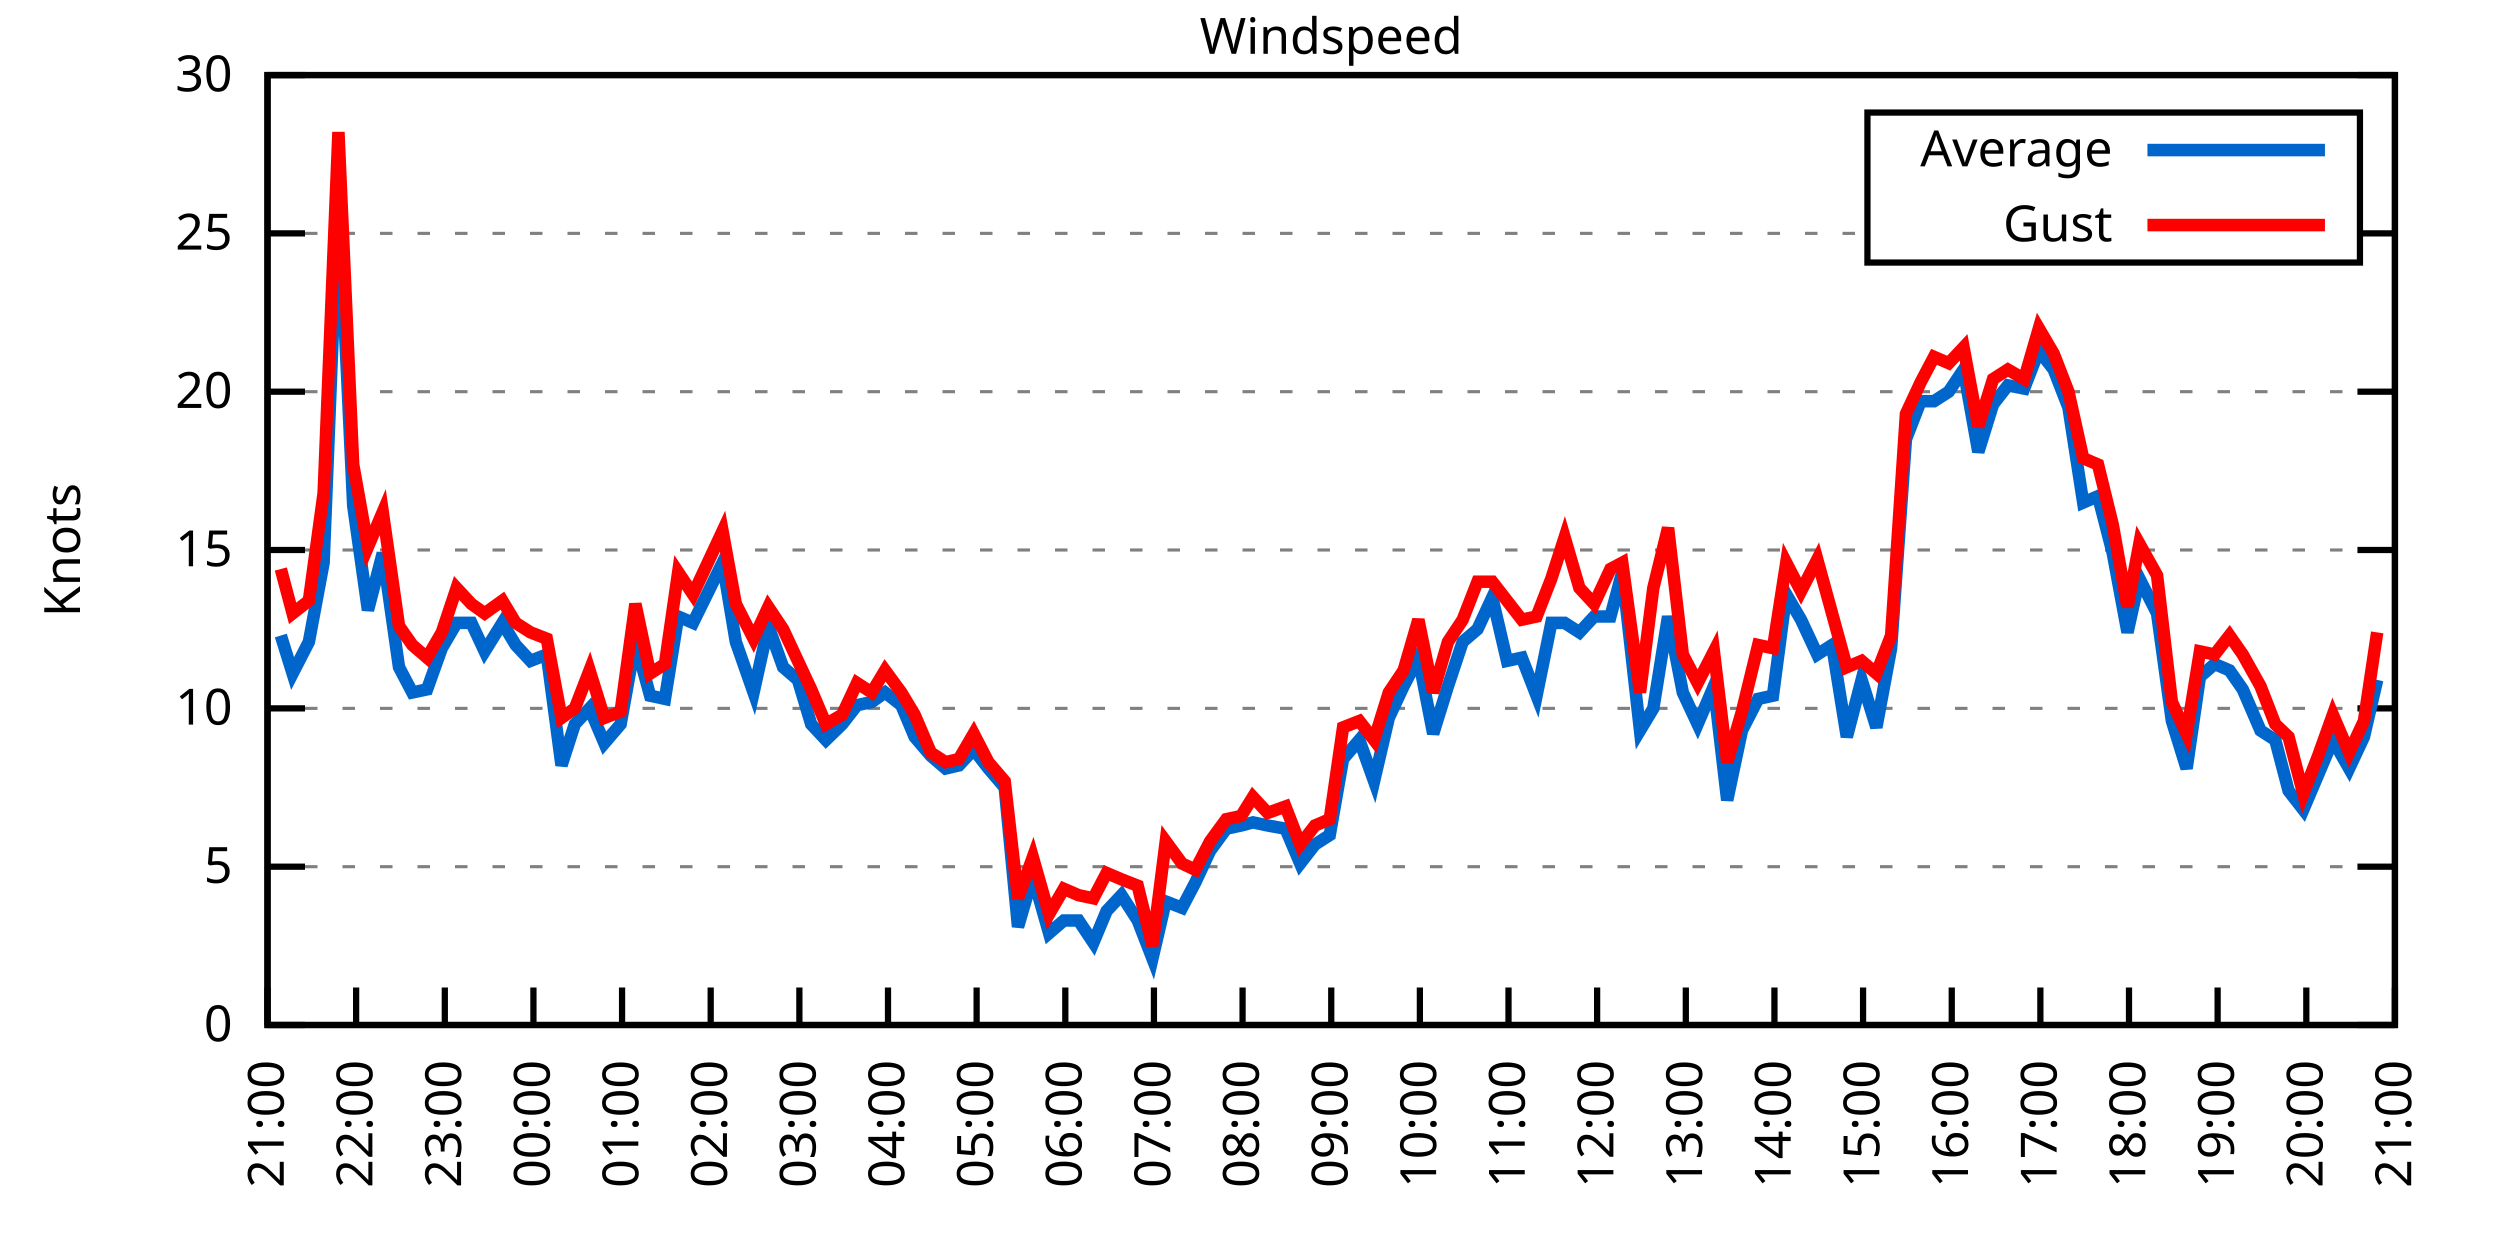
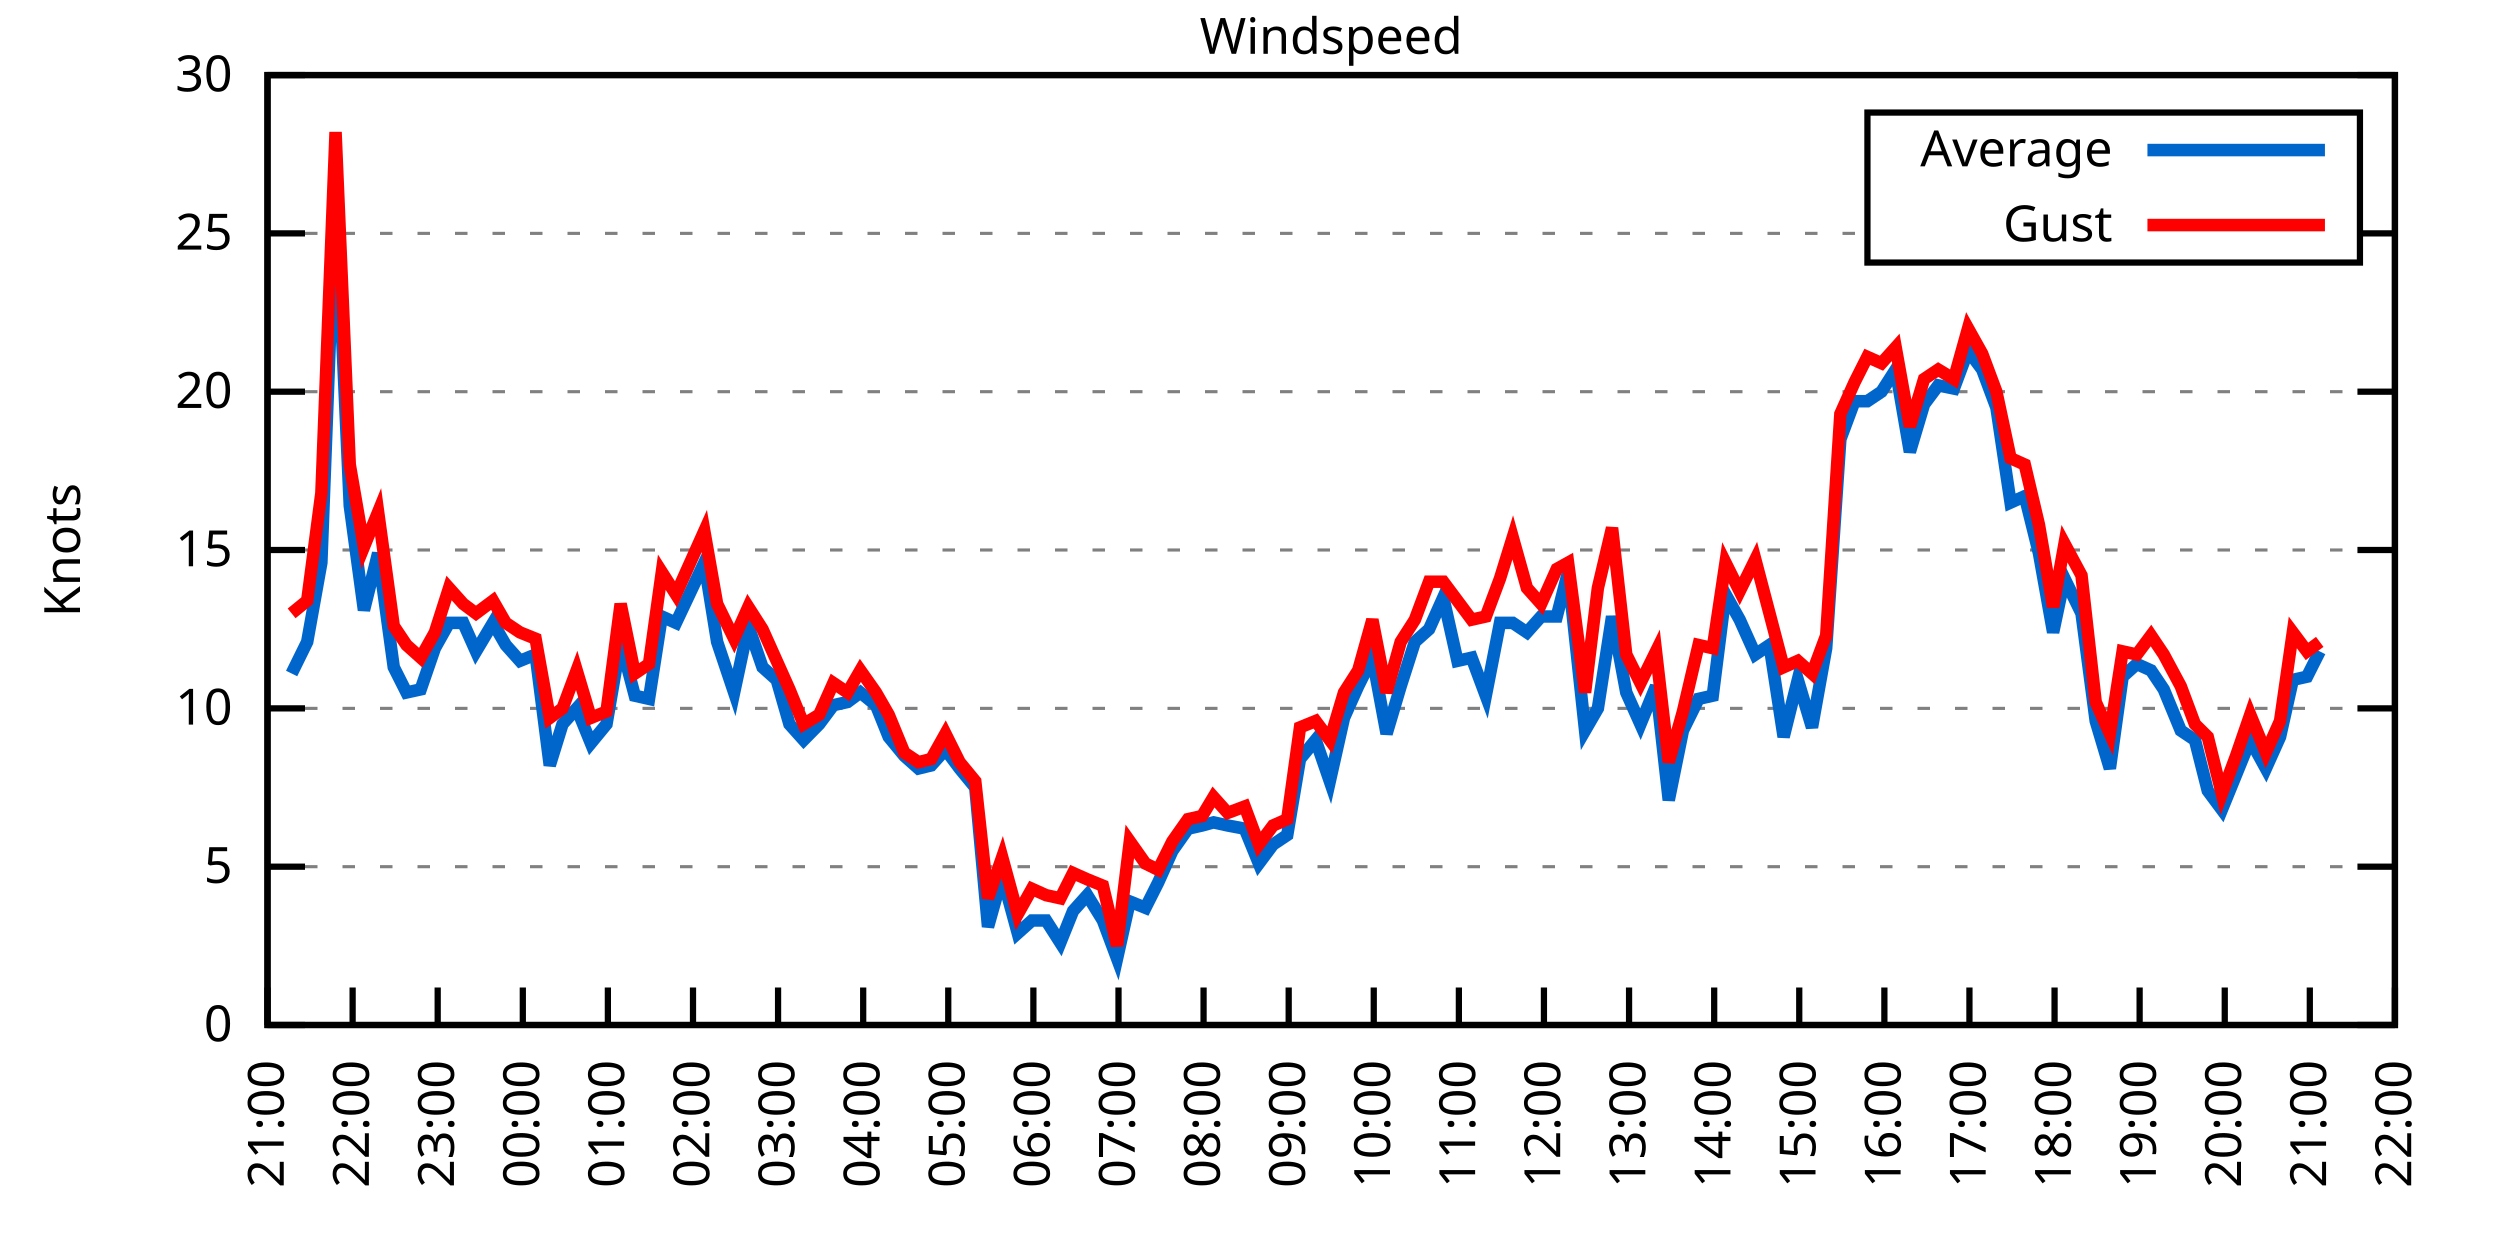
<svg xmlns="http://www.w3.org/2000/svg" xmlns:xlink="http://www.w3.org/1999/xlink" width="400" height="200" viewBox="0 0 400 200">
  <g id="gnuplot_canvas">
    <rect x="0" y="0" width="400" height="200" fill="none" />
    <defs>
      <circle id="gpDot" r="0.5" stroke-width="0.5" stroke="currentColor" />
      <path id="gpPt0" stroke-width="0.333" stroke="currentColor" d="M-1,0 h2 M0,-1 v2" />
      <path id="gpPt1" stroke-width="0.333" stroke="currentColor" d="M-1,-1 L1,1 M1,-1 L-1,1" />
      <path id="gpPt2" stroke-width="0.333" stroke="currentColor" d="M-1,0 L1,0 M0,-1 L0,1 M-1,-1 L1,1 M-1,1 L1,-1" />
      <rect id="gpPt3" stroke-width="0.333" stroke="currentColor" x="-1" y="-1" width="2" height="2" />
      <rect id="gpPt4" stroke-width="0.333" stroke="currentColor" fill="currentColor" x="-1" y="-1" width="2" height="2" />
      <circle id="gpPt5" stroke-width="0.333" stroke="currentColor" cx="0" cy="0" r="1" />
      <use xlink:href="#gpPt5" id="gpPt6" fill="currentColor" stroke="none" />
      <path id="gpPt7" stroke-width="0.333" stroke="currentColor" d="M0,-1.33 L-1.33,0.67 L1.33,0.67 z" />
      <use xlink:href="#gpPt7" id="gpPt8" fill="currentColor" stroke="none" />
      <use xlink:href="#gpPt7" id="gpPt9" stroke="currentColor" transform="rotate(180)" />
      <use xlink:href="#gpPt9" id="gpPt10" fill="currentColor" stroke="none" />
      <use xlink:href="#gpPt3" id="gpPt11" stroke="currentColor" transform="rotate(45)" />
      <use xlink:href="#gpPt11" id="gpPt12" fill="currentColor" stroke="none" />
      <path id="gpPt13" stroke-width="0.333" stroke="currentColor" d="M0,1.330 L1.265,0.411 L0.782,-1.067 L-0.782,-1.076 L-1.265,0.411 z" />
      <use xlink:href="#gpPt13" id="gpPt14" fill="currentColor" stroke="none" />
      <filter id="textbox" filterUnits="objectBoundingBox" x="0" y="0" height="1" width="1">
        <feFlood flood-color="white" flood-opacity="1" result="bgnd" />
        <feComposite in="SourceGraphic" in2="bgnd" operator="atop" />
      </filter>
      <filter id="greybox" filterUnits="objectBoundingBox" x="0" y="0" height="1" width="1">
        <feFlood flood-color="lightgrey" flood-opacity="1" result="grey" />
        <feComposite in="SourceGraphic" in2="grey" operator="atop" />
      </filter>
    </defs>
    <g fill="none" color="white" stroke="currentColor" stroke-width="1.00" stroke-linecap="butt" stroke-linejoin="miter">
</g>
    <g fill="none" color="black" stroke="currentColor" stroke-width="1.00" stroke-linecap="butt" stroke-linejoin="miter">
      <g stroke="none" shape-rendering="crispEdges">
        <polygon fill="rgb(255, 255, 255)" points="42.80,164.00 383.18,164.00 383.18,12.02 42.80,12.02 " />
      </g>
    </g>
    <g fill="none" color="black" stroke="currentColor" stroke-width="1.00" stroke-linecap="butt" stroke-linejoin="miter">
</g>
    <g fill="none" color="black" stroke="black" stroke-width="0.50" stroke-linecap="butt" stroke-linejoin="miter">
</g>
    <g fill="none" color="gray" stroke="currentColor" stroke-width="0.50" stroke-linecap="butt" stroke-linejoin="miter">
      <path stroke="gray" stroke-dasharray="2,4" class="gridline" d="M42.80,164.00 L383.19,164.00  " />
    </g>
    <g fill="none" color="gray" stroke="gray" stroke-width="1.00" stroke-linecap="butt" stroke-linejoin="miter">
</g>
    <g fill="none" color="black" stroke="currentColor" stroke-width="1.00" stroke-linecap="butt" stroke-linejoin="miter">
      <path stroke="black" d="M42.80,164.00 L48.80,164.00 M383.19,164.00 L377.19,164.00  " />
      <g transform="translate(37.20,166.60)" stroke="none" fill="black" font-family="Sans" font-size="8.00" text-anchor="end">
        <text>
          <tspan font-family="Sans"> 0</tspan>
        </text>
      </g>
    </g>
    <g fill="none" color="black" stroke="currentColor" stroke-width="1.00" stroke-linecap="butt" stroke-linejoin="miter">
</g>
    <g fill="none" color="black" stroke="black" stroke-width="0.50" stroke-linecap="butt" stroke-linejoin="miter">
</g>
    <g fill="none" color="gray" stroke="currentColor" stroke-width="0.50" stroke-linecap="butt" stroke-linejoin="miter">
      <path stroke="gray" stroke-dasharray="2,4" class="gridline" d="M42.80,138.67 L383.19,138.67  " />
    </g>
    <g fill="none" color="gray" stroke="gray" stroke-width="1.00" stroke-linecap="butt" stroke-linejoin="miter">
</g>
    <g fill="none" color="black" stroke="currentColor" stroke-width="1.00" stroke-linecap="butt" stroke-linejoin="miter">
      <path stroke="black" d="M42.80,138.67 L48.80,138.67 M383.19,138.67 L377.19,138.67  " />
      <g transform="translate(37.20,141.27)" stroke="none" fill="black" font-family="Sans" font-size="8.00" text-anchor="end">
        <text>
          <tspan font-family="Sans"> 5</tspan>
        </text>
      </g>
    </g>
    <g fill="none" color="black" stroke="currentColor" stroke-width="1.00" stroke-linecap="butt" stroke-linejoin="miter">
</g>
    <g fill="none" color="black" stroke="black" stroke-width="0.50" stroke-linecap="butt" stroke-linejoin="miter">
</g>
    <g fill="none" color="gray" stroke="currentColor" stroke-width="0.50" stroke-linecap="butt" stroke-linejoin="miter">
      <path stroke="gray" stroke-dasharray="2,4" class="gridline" d="M42.80,113.34 L383.19,113.34  " />
    </g>
    <g fill="none" color="gray" stroke="gray" stroke-width="1.00" stroke-linecap="butt" stroke-linejoin="miter">
</g>
    <g fill="none" color="black" stroke="currentColor" stroke-width="1.00" stroke-linecap="butt" stroke-linejoin="miter">
      <path stroke="black" d="M42.80,113.34 L48.80,113.34 M383.19,113.34 L377.19,113.34  " />
      <g transform="translate(37.20,115.94)" stroke="none" fill="black" font-family="Sans" font-size="8.00" text-anchor="end">
        <text>
          <tspan font-family="Sans"> 10</tspan>
        </text>
      </g>
    </g>
    <g fill="none" color="black" stroke="currentColor" stroke-width="1.00" stroke-linecap="butt" stroke-linejoin="miter">
</g>
    <g fill="none" color="black" stroke="black" stroke-width="0.50" stroke-linecap="butt" stroke-linejoin="miter">
</g>
    <g fill="none" color="gray" stroke="currentColor" stroke-width="0.50" stroke-linecap="butt" stroke-linejoin="miter">
      <path stroke="gray" stroke-dasharray="2,4" class="gridline" d="M42.80,88.00 L383.19,88.00  " />
    </g>
    <g fill="none" color="gray" stroke="gray" stroke-width="1.00" stroke-linecap="butt" stroke-linejoin="miter">
</g>
    <g fill="none" color="black" stroke="currentColor" stroke-width="1.00" stroke-linecap="butt" stroke-linejoin="miter">
      <path stroke="black" d="M42.80,88.00 L48.80,88.00 M383.19,88.00 L377.19,88.00  " />
      <g transform="translate(37.20,90.60)" stroke="none" fill="black" font-family="Sans" font-size="8.00" text-anchor="end">
        <text>
          <tspan font-family="Sans"> 15</tspan>
        </text>
      </g>
    </g>
    <g fill="none" color="black" stroke="currentColor" stroke-width="1.00" stroke-linecap="butt" stroke-linejoin="miter">
</g>
    <g fill="none" color="black" stroke="black" stroke-width="0.50" stroke-linecap="butt" stroke-linejoin="miter">
</g>
    <g fill="none" color="gray" stroke="currentColor" stroke-width="0.50" stroke-linecap="butt" stroke-linejoin="miter">
      <path stroke="gray" stroke-dasharray="2,4" class="gridline" d="M42.80,62.67 L383.19,62.67  " />
    </g>
    <g fill="none" color="gray" stroke="gray" stroke-width="1.00" stroke-linecap="butt" stroke-linejoin="miter">
</g>
    <g fill="none" color="black" stroke="currentColor" stroke-width="1.00" stroke-linecap="butt" stroke-linejoin="miter">
      <path stroke="black" d="M42.80,62.67 L48.80,62.67 M383.19,62.67 L377.19,62.67  " />
      <g transform="translate(37.20,65.27)" stroke="none" fill="black" font-family="Sans" font-size="8.00" text-anchor="end">
        <text>
          <tspan font-family="Sans"> 20</tspan>
        </text>
      </g>
    </g>
    <g fill="none" color="black" stroke="currentColor" stroke-width="1.00" stroke-linecap="butt" stroke-linejoin="miter">
</g>
    <g fill="none" color="black" stroke="black" stroke-width="0.50" stroke-linecap="butt" stroke-linejoin="miter">
</g>
    <g fill="none" color="gray" stroke="currentColor" stroke-width="0.50" stroke-linecap="butt" stroke-linejoin="miter">
      <path stroke="gray" stroke-dasharray="2,4" class="gridline" d="M42.80,37.34 L298.79,37.34 M377.59,37.34 L383.19,37.34  " />
    </g>
    <g fill="none" color="gray" stroke="gray" stroke-width="1.00" stroke-linecap="butt" stroke-linejoin="miter">
</g>
    <g fill="none" color="black" stroke="currentColor" stroke-width="1.00" stroke-linecap="butt" stroke-linejoin="miter">
      <path stroke="black" d="M42.80,37.34 L48.80,37.34 M383.19,37.34 L377.19,37.34  " />
      <g transform="translate(37.20,39.94)" stroke="none" fill="black" font-family="Sans" font-size="8.00" text-anchor="end">
        <text>
          <tspan font-family="Sans"> 25</tspan>
        </text>
      </g>
    </g>
    <g fill="none" color="black" stroke="currentColor" stroke-width="1.00" stroke-linecap="butt" stroke-linejoin="miter">
</g>
    <g fill="none" color="black" stroke="black" stroke-width="0.50" stroke-linecap="butt" stroke-linejoin="miter">
</g>
    <g fill="none" color="gray" stroke="currentColor" stroke-width="0.50" stroke-linecap="butt" stroke-linejoin="miter">
      <path stroke="gray" stroke-dasharray="2,4" class="gridline" d="M42.80,12.01 L383.19,12.01  " />
    </g>
    <g fill="none" color="gray" stroke="gray" stroke-width="1.00" stroke-linecap="butt" stroke-linejoin="miter">
</g>
    <g fill="none" color="black" stroke="currentColor" stroke-width="1.00" stroke-linecap="butt" stroke-linejoin="miter">
      <path stroke="black" d="M42.80,12.01 L48.80,12.01 M383.19,12.01 L377.19,12.01  " />
      <g transform="translate(37.20,14.61)" stroke="none" fill="black" font-family="Sans" font-size="8.00" text-anchor="end">
        <text>
          <tspan font-family="Sans"> 30</tspan>
        </text>
      </g>
    </g>
    <g fill="none" color="black" stroke="currentColor" stroke-width="1.00" stroke-linecap="butt" stroke-linejoin="miter">
      <path stroke="black" d="M42.80,164.00 L42.80,158.00  " />
      <g transform="translate(45.40,169.60) rotate(270.00)" stroke="none" fill="black" font-family="Sans" font-size="8.00" text-anchor="end">
        <text>
          <tspan font-family="Sans">21:00</tspan>
        </text>
      </g>
    </g>
    <g fill="none" color="black" stroke="currentColor" stroke-width="1.00" stroke-linecap="butt" stroke-linejoin="miter">
-       <path stroke="black" d="M56.98,164.00 L56.98,158.00  " />
-       <g transform="translate(59.58,169.60) rotate(270.00)" stroke="none" fill="black" font-family="Sans" font-size="8.00" text-anchor="end">
+       <path stroke="black" d="M56.42,164.00 L56.42,158.00  " />
+       <g transform="translate(59.02,169.60) rotate(270.00)" stroke="none" fill="black" font-family="Sans" font-size="8.00" text-anchor="end">
        <text>
          <tspan font-family="Sans">22:00</tspan>
        </text>
      </g>
    </g>
    <g fill="none" color="black" stroke="currentColor" stroke-width="1.00" stroke-linecap="butt" stroke-linejoin="miter">
-       <path stroke="black" d="M71.17,164.00 L71.17,158.00  " />
-       <g transform="translate(73.77,169.60) rotate(270.00)" stroke="none" fill="black" font-family="Sans" font-size="8.00" text-anchor="end">
+       <path stroke="black" d="M70.03,164.00 L70.03,158.00  " />
+       <g transform="translate(72.63,169.60) rotate(270.00)" stroke="none" fill="black" font-family="Sans" font-size="8.00" text-anchor="end">
        <text>
          <tspan font-family="Sans">23:00</tspan>
        </text>
      </g>
    </g>
    <g fill="none" color="black" stroke="currentColor" stroke-width="1.00" stroke-linecap="butt" stroke-linejoin="miter">
-       <path stroke="black" d="M85.35,164.00 L85.35,158.00  " />
-       <g transform="translate(87.95,169.60) rotate(270.00)" stroke="none" fill="black" font-family="Sans" font-size="8.00" text-anchor="end">
+       <path stroke="black" d="M83.65,164.00 L83.65,158.00  " />
+       <g transform="translate(86.25,169.60) rotate(270.00)" stroke="none" fill="black" font-family="Sans" font-size="8.00" text-anchor="end">
        <text>
          <tspan font-family="Sans">00:00</tspan>
        </text>
      </g>
    </g>
    <g fill="none" color="black" stroke="currentColor" stroke-width="1.00" stroke-linecap="butt" stroke-linejoin="miter">
-       <path stroke="black" d="M99.53,164.00 L99.53,158.00  " />
-       <g transform="translate(102.13,169.60) rotate(270.00)" stroke="none" fill="black" font-family="Sans" font-size="8.00" text-anchor="end">
+       <path stroke="black" d="M97.26,164.00 L97.26,158.00  " />
+       <g transform="translate(99.86,169.60) rotate(270.00)" stroke="none" fill="black" font-family="Sans" font-size="8.00" text-anchor="end">
        <text>
          <tspan font-family="Sans">01:00</tspan>
        </text>
      </g>
    </g>
    <g fill="none" color="black" stroke="currentColor" stroke-width="1.00" stroke-linecap="butt" stroke-linejoin="miter">
-       <path stroke="black" d="M113.71,164.00 L113.71,158.00  " />
-       <g transform="translate(116.31,169.60) rotate(270.00)" stroke="none" fill="black" font-family="Sans" font-size="8.00" text-anchor="end">
+       <path stroke="black" d="M110.88,164.00 L110.88,158.00  " />
+       <g transform="translate(113.48,169.60) rotate(270.00)" stroke="none" fill="black" font-family="Sans" font-size="8.00" text-anchor="end">
        <text>
          <tspan font-family="Sans">02:00</tspan>
        </text>
      </g>
    </g>
    <g fill="none" color="black" stroke="currentColor" stroke-width="1.00" stroke-linecap="butt" stroke-linejoin="miter">
-       <path stroke="black" d="M127.90,164.00 L127.90,158.00  " />
-       <g transform="translate(130.50,169.60) rotate(270.00)" stroke="none" fill="black" font-family="Sans" font-size="8.00" text-anchor="end">
+       <path stroke="black" d="M124.49,164.00 L124.49,158.00  " />
+       <g transform="translate(127.09,169.60) rotate(270.00)" stroke="none" fill="black" font-family="Sans" font-size="8.00" text-anchor="end">
        <text>
          <tspan font-family="Sans">03:00</tspan>
        </text>
      </g>
    </g>
    <g fill="none" color="black" stroke="currentColor" stroke-width="1.00" stroke-linecap="butt" stroke-linejoin="miter">
-       <path stroke="black" d="M142.08,164.00 L142.08,158.00  " />
-       <g transform="translate(144.68,169.60) rotate(270.00)" stroke="none" fill="black" font-family="Sans" font-size="8.00" text-anchor="end">
+       <path stroke="black" d="M138.11,164.00 L138.11,158.00  " />
+       <g transform="translate(140.71,169.60) rotate(270.00)" stroke="none" fill="black" font-family="Sans" font-size="8.00" text-anchor="end">
        <text>
          <tspan font-family="Sans">04:00</tspan>
        </text>
      </g>
    </g>
    <g fill="none" color="black" stroke="currentColor" stroke-width="1.00" stroke-linecap="butt" stroke-linejoin="miter">
-       <path stroke="black" d="M156.26,164.00 L156.26,158.00  " />
-       <g transform="translate(158.86,169.60) rotate(270.00)" stroke="none" fill="black" font-family="Sans" font-size="8.00" text-anchor="end">
+       <path stroke="black" d="M151.72,164.00 L151.72,158.00  " />
+       <g transform="translate(154.32,169.60) rotate(270.00)" stroke="none" fill="black" font-family="Sans" font-size="8.00" text-anchor="end">
        <text>
          <tspan font-family="Sans">05:00</tspan>
        </text>
      </g>
    </g>
    <g fill="none" color="black" stroke="currentColor" stroke-width="1.00" stroke-linecap="butt" stroke-linejoin="miter">
-       <path stroke="black" d="M170.45,164.00 L170.45,158.00  " />
-       <g transform="translate(173.05,169.60) rotate(270.00)" stroke="none" fill="black" font-family="Sans" font-size="8.00" text-anchor="end">
+       <path stroke="black" d="M165.34,164.00 L165.34,158.00  " />
+       <g transform="translate(167.94,169.60) rotate(270.00)" stroke="none" fill="black" font-family="Sans" font-size="8.00" text-anchor="end">
        <text>
          <tspan font-family="Sans">06:00</tspan>
        </text>
      </g>
    </g>
    <g fill="none" color="black" stroke="currentColor" stroke-width="1.00" stroke-linecap="butt" stroke-linejoin="miter">
-       <path stroke="black" d="M184.63,164.00 L184.63,158.00  " />
-       <g transform="translate(187.23,169.60) rotate(270.00)" stroke="none" fill="black" font-family="Sans" font-size="8.00" text-anchor="end">
+       <path stroke="black" d="M178.96,164.00 L178.96,158.00  " />
+       <g transform="translate(181.56,169.60) rotate(270.00)" stroke="none" fill="black" font-family="Sans" font-size="8.00" text-anchor="end">
        <text>
          <tspan font-family="Sans">07:00</tspan>
        </text>
      </g>
    </g>
    <g fill="none" color="black" stroke="currentColor" stroke-width="1.00" stroke-linecap="butt" stroke-linejoin="miter">
-       <path stroke="black" d="M198.81,164.00 L198.81,158.00  " />
-       <g transform="translate(201.41,169.60) rotate(270.00)" stroke="none" fill="black" font-family="Sans" font-size="8.00" text-anchor="end">
+       <path stroke="black" d="M192.57,164.00 L192.57,158.00  " />
+       <g transform="translate(195.17,169.60) rotate(270.00)" stroke="none" fill="black" font-family="Sans" font-size="8.00" text-anchor="end">
        <text>
          <tspan font-family="Sans">08:00</tspan>
        </text>
      </g>
    </g>
    <g fill="none" color="black" stroke="currentColor" stroke-width="1.00" stroke-linecap="butt" stroke-linejoin="miter">
-       <path stroke="black" d="M213.00,164.00 L213.00,158.00  " />
-       <g transform="translate(215.60,169.60) rotate(270.00)" stroke="none" fill="black" font-family="Sans" font-size="8.00" text-anchor="end">
+       <path stroke="black" d="M206.19,164.00 L206.19,158.00  " />
+       <g transform="translate(208.79,169.60) rotate(270.00)" stroke="none" fill="black" font-family="Sans" font-size="8.00" text-anchor="end">
        <text>
          <tspan font-family="Sans">09:00</tspan>
        </text>
      </g>
    </g>
    <g fill="none" color="black" stroke="currentColor" stroke-width="1.00" stroke-linecap="butt" stroke-linejoin="miter">
-       <path stroke="black" d="M227.18,164.00 L227.18,158.00  " />
-       <g transform="translate(229.78,169.60) rotate(270.00)" stroke="none" fill="black" font-family="Sans" font-size="8.00" text-anchor="end">
+       <path stroke="black" d="M219.80,164.00 L219.80,158.00  " />
+       <g transform="translate(222.40,169.60) rotate(270.00)" stroke="none" fill="black" font-family="Sans" font-size="8.00" text-anchor="end">
        <text>
          <tspan font-family="Sans">10:00</tspan>
        </text>
      </g>
    </g>
    <g fill="none" color="black" stroke="currentColor" stroke-width="1.00" stroke-linecap="butt" stroke-linejoin="miter">
-       <path stroke="black" d="M241.36,164.00 L241.36,158.00  " />
-       <g transform="translate(243.96,169.60) rotate(270.00)" stroke="none" fill="black" font-family="Sans" font-size="8.00" text-anchor="end">
+       <path stroke="black" d="M233.42,164.00 L233.42,158.00  " />
+       <g transform="translate(236.02,169.60) rotate(270.00)" stroke="none" fill="black" font-family="Sans" font-size="8.00" text-anchor="end">
        <text>
          <tspan font-family="Sans">11:00</tspan>
        </text>
      </g>
    </g>
    <g fill="none" color="black" stroke="currentColor" stroke-width="1.00" stroke-linecap="butt" stroke-linejoin="miter">
-       <path stroke="black" d="M255.54,164.00 L255.54,158.00  " />
-       <g transform="translate(258.14,169.60) rotate(270.00)" stroke="none" fill="black" font-family="Sans" font-size="8.00" text-anchor="end">
+       <path stroke="black" d="M247.03,164.00 L247.03,158.00  " />
+       <g transform="translate(249.63,169.60) rotate(270.00)" stroke="none" fill="black" font-family="Sans" font-size="8.00" text-anchor="end">
        <text>
          <tspan font-family="Sans">12:00</tspan>
        </text>
      </g>
    </g>
    <g fill="none" color="black" stroke="currentColor" stroke-width="1.00" stroke-linecap="butt" stroke-linejoin="miter">
-       <path stroke="black" d="M269.73,164.00 L269.73,158.00  " />
-       <g transform="translate(272.33,169.60) rotate(270.00)" stroke="none" fill="black" font-family="Sans" font-size="8.00" text-anchor="end">
+       <path stroke="black" d="M260.65,164.00 L260.65,158.00  " />
+       <g transform="translate(263.25,169.60) rotate(270.00)" stroke="none" fill="black" font-family="Sans" font-size="8.00" text-anchor="end">
        <text>
          <tspan font-family="Sans">13:00</tspan>
        </text>
      </g>
    </g>
    <g fill="none" color="black" stroke="currentColor" stroke-width="1.00" stroke-linecap="butt" stroke-linejoin="miter">
-       <path stroke="black" d="M283.91,164.00 L283.91,158.00  " />
-       <g transform="translate(286.51,169.60) rotate(270.00)" stroke="none" fill="black" font-family="Sans" font-size="8.00" text-anchor="end">
+       <path stroke="black" d="M274.27,164.00 L274.27,158.00  " />
+       <g transform="translate(276.87,169.60) rotate(270.00)" stroke="none" fill="black" font-family="Sans" font-size="8.00" text-anchor="end">
        <text>
          <tspan font-family="Sans">14:00</tspan>
        </text>
      </g>
    </g>
    <g fill="none" color="black" stroke="currentColor" stroke-width="1.00" stroke-linecap="butt" stroke-linejoin="miter">
-       <path stroke="black" d="M298.09,164.00 L298.09,158.00  " />
-       <g transform="translate(300.69,169.60) rotate(270.00)" stroke="none" fill="black" font-family="Sans" font-size="8.00" text-anchor="end">
+       <path stroke="black" d="M287.88,164.00 L287.88,158.00  " />
+       <g transform="translate(290.48,169.60) rotate(270.00)" stroke="none" fill="black" font-family="Sans" font-size="8.00" text-anchor="end">
        <text>
          <tspan font-family="Sans">15:00</tspan>
        </text>
      </g>
    </g>
    <g fill="none" color="black" stroke="currentColor" stroke-width="1.00" stroke-linecap="butt" stroke-linejoin="miter">
-       <path stroke="black" d="M312.28,164.00 L312.28,158.00  " />
-       <g transform="translate(314.88,169.60) rotate(270.00)" stroke="none" fill="black" font-family="Sans" font-size="8.00" text-anchor="end">
+       <path stroke="black" d="M301.50,164.00 L301.50,158.00  " />
+       <g transform="translate(304.10,169.60) rotate(270.00)" stroke="none" fill="black" font-family="Sans" font-size="8.00" text-anchor="end">
        <text>
          <tspan font-family="Sans">16:00</tspan>
        </text>
      </g>
    </g>
    <g fill="none" color="black" stroke="currentColor" stroke-width="1.00" stroke-linecap="butt" stroke-linejoin="miter">
-       <path stroke="black" d="M326.46,164.00 L326.46,158.00  " />
-       <g transform="translate(329.06,169.60) rotate(270.00)" stroke="none" fill="black" font-family="Sans" font-size="8.00" text-anchor="end">
+       <path stroke="black" d="M315.11,164.00 L315.11,158.00  " />
+       <g transform="translate(317.71,169.60) rotate(270.00)" stroke="none" fill="black" font-family="Sans" font-size="8.00" text-anchor="end">
        <text>
          <tspan font-family="Sans">17:00</tspan>
        </text>
      </g>
    </g>
    <g fill="none" color="black" stroke="currentColor" stroke-width="1.00" stroke-linecap="butt" stroke-linejoin="miter">
-       <path stroke="black" d="M340.64,164.00 L340.64,158.00  " />
-       <g transform="translate(343.24,169.60) rotate(270.00)" stroke="none" fill="black" font-family="Sans" font-size="8.00" text-anchor="end">
+       <path stroke="black" d="M328.73,164.00 L328.73,158.00  " />
+       <g transform="translate(331.33,169.60) rotate(270.00)" stroke="none" fill="black" font-family="Sans" font-size="8.00" text-anchor="end">
        <text>
          <tspan font-family="Sans">18:00</tspan>
        </text>
      </g>
    </g>
    <g fill="none" color="black" stroke="currentColor" stroke-width="1.00" stroke-linecap="butt" stroke-linejoin="miter">
-       <path stroke="black" d="M354.82,164.00 L354.82,158.00  " />
-       <g transform="translate(357.42,169.60) rotate(270.00)" stroke="none" fill="black" font-family="Sans" font-size="8.00" text-anchor="end">
+       <path stroke="black" d="M342.34,164.00 L342.34,158.00  " />
+       <g transform="translate(344.94,169.60) rotate(270.00)" stroke="none" fill="black" font-family="Sans" font-size="8.00" text-anchor="end">
        <text>
          <tspan font-family="Sans">19:00</tspan>
        </text>
      </g>
    </g>
    <g fill="none" color="black" stroke="currentColor" stroke-width="1.00" stroke-linecap="butt" stroke-linejoin="miter">
-       <path stroke="black" d="M369.01,164.00 L369.01,158.00  " />
-       <g transform="translate(371.61,169.60) rotate(270.00)" stroke="none" fill="black" font-family="Sans" font-size="8.00" text-anchor="end">
+       <path stroke="black" d="M355.96,164.00 L355.96,158.00  " />
+       <g transform="translate(358.56,169.60) rotate(270.00)" stroke="none" fill="black" font-family="Sans" font-size="8.00" text-anchor="end">
        <text>
          <tspan font-family="Sans">20:00</tspan>
+         </text>
+       </g>
+     </g>
+     <g fill="none" color="black" stroke="currentColor" stroke-width="1.00" stroke-linecap="butt" stroke-linejoin="miter">
+       <path stroke="black" d="M369.57,164.00 L369.57,158.00  " />
+       <g transform="translate(372.17,169.60) rotate(270.00)" stroke="none" fill="black" font-family="Sans" font-size="8.00" text-anchor="end">
+         <text>
+           <tspan font-family="Sans">21:00</tspan>
        </text>
      </g>
    </g>
    <g fill="none" color="black" stroke="currentColor" stroke-width="1.00" stroke-linecap="butt" stroke-linejoin="miter">
      <path stroke="black" d="M383.19,164.00 L383.19,158.00  " />
      <g transform="translate(385.79,169.60) rotate(270.00)" stroke="none" fill="black" font-family="Sans" font-size="8.00" text-anchor="end">
        <text>
-           <tspan font-family="Sans">21:00</tspan>
+           <tspan font-family="Sans">22:00</tspan>
        </text>
      </g>
    </g>
    <g fill="none" color="black" stroke="currentColor" stroke-width="1.00" stroke-linecap="butt" stroke-linejoin="miter">
</g>
    <g fill="none" color="black" stroke="currentColor" stroke-width="1.00" stroke-linecap="butt" stroke-linejoin="miter">
      <path stroke="black" d="M42.80,12.01 L42.80,164.00 L383.19,164.00 L383.19,12.01 L42.80,12.01 Z  " />
    </g>
    <g fill="none" color="black" stroke="currentColor" stroke-width="1.00" stroke-linecap="butt" stroke-linejoin="miter">
</g>
    <g fill="none" color="black" stroke="currentColor" stroke-width="1.00" stroke-linecap="butt" stroke-linejoin="miter">
      <path stroke="black" d="M298.79,42.01 L298.79,18.01 L377.59,18.01 L377.59,42.01 L298.79,42.01 Z  " />
    </g>
    <g id="Windspeed_plot_1">
      <g fill="none" color="white" stroke="black" stroke-width="2.00" stroke-linecap="butt" stroke-linejoin="miter">
</g>
      <g fill="none" color="black" stroke="currentColor" stroke-width="2.00" stroke-linecap="butt" stroke-linejoin="miter">
        <g transform="translate(337.99,26.61)" stroke="none" fill="black" font-family="Sans" font-size="8.00" text-anchor="end">
          <text>
            <tspan font-family="Sans">Average</tspan>
          </text>
        </g>
      </g>
      <g fill="none" color="black" stroke="currentColor" stroke-width="2.00" stroke-linecap="butt" stroke-linejoin="miter">
-         <path stroke="rgb(  0, 102, 204)" d="M343.59,24.01 L371.99,24.01 M44.93,101.68 L46.82,107.76 L49.42,102.70 L51.78,90.03 L54.15,30.76 L56.51,80.91   L58.87,97.63 L61.24,88.51 L63.84,106.75 L65.97,110.80 L68.33,110.30 L70.69,103.71 L73.06,99.66 L75.42,99.66   L77.55,104.22 L80.38,99.66 L82.51,103.20 L84.88,105.74 L87.48,104.72 L89.84,122.46 L91.97,115.87 L94.33,113.34   L96.70,118.91 L99.30,115.87 L101.66,102.70 L104.02,111.31 L106.39,111.82 L108.51,98.64 L110.88,99.66 L115.61,90.03   L117.73,102.70 L120.57,110.80 L122.93,100.16 L125.30,106.75 L127.66,108.78 L129.79,115.87 L132.15,118.40 L134.75,115.87   L137.12,112.83 L139.48,112.32 L141.61,110.80 L144.21,112.83 L146.34,117.90 L148.94,120.94 L151.30,122.96 L153.43,122.46   L155.79,119.92 L158.15,122.96 L160.75,126.00 L162.88,148.29 L165.25,140.19 L167.85,149.31 L170.21,147.28 L172.57,147.28   L174.94,150.83 L177.06,145.76 L179.43,143.23 L182.03,147.28 L184.39,153.36 L186.52,144.24 L189.12,145.25 L191.25,141.20   L193.61,136.14 L196.21,132.59 L198.58,132.08 L200.47,131.58 L202.83,132.08 L205.67,132.59 L208.03,138.16 L210.39,135.12   L212.76,133.60 L214.89,121.44 L217.49,118.40 L219.85,124.99 L222.21,114.86 L224.58,109.79 L226.94,105.23 L229.31,117.39   L231.67,109.79 L234.03,102.70 L236.40,100.67 L238.76,95.60 L241.12,105.74 L243.49,105.23 L245.85,111.31 L248.22,99.66   L250.34,99.66 L252.71,101.18 L255.07,98.64 L257.67,98.64 L259.56,91.55 L262.40,116.88 L264.53,113.34 L266.89,98.64   L269.25,110.80 L271.62,115.87 L274.22,109.79 L276.35,128.03 L278.71,116.88 L281.31,111.82 L283.67,111.31 L285.80,95.10   L288.16,99.15 L290.76,104.72 L293.13,103.20 L295.49,117.90 L297.86,108.78 L300.22,116.38 L302.58,103.71 L304.95,70.27   L307.31,64.19 L309.44,64.19 L311.80,62.67 L314.17,59.13 L316.53,72.30 L318.89,64.70 L321.26,61.66 L323.86,62.17   L326.22,56.09 L328.59,59.13 L330.95,65.21 L333.31,80.41 L335.68,79.39 L338.04,88.51 L340.40,101.18 L342.30,92.56   L345.13,98.14 L347.50,115.36 L349.86,122.96 L351.99,108.27 L354.35,106.24 L356.72,107.26 L358.84,110.30 L361.68,116.88   L364.04,118.40 L366.17,126.51 L368.53,129.55 L370.90,123.98 L373.26,118.40 L375.86,122.96 L378.23,117.90 L380.35,108.78    " />
+         <path stroke="rgb(  0, 102, 204)" d="M343.59,24.01 L371.99,24.01 M46.66,107.76 L49.15,102.70 L51.42,90.03 L53.69,30.76 L55.96,80.91 L58.23,97.63   L60.50,88.51 L63.00,106.75 L65.04,110.80 L67.31,110.30 L69.58,103.71 L71.85,99.66 L74.12,99.66 L76.16,104.22   L78.88,99.66 L80.92,103.20 L83.19,105.74 L85.69,104.72 L87.96,122.46 L90.00,115.87 L92.27,113.34 L94.54,118.91   L97.04,115.87 L99.30,102.70 L101.57,111.31 L103.84,111.82 L105.89,98.64 L108.15,99.66 L112.69,90.03 L114.74,102.70   L117.46,110.80 L119.73,100.16 L122.00,106.75 L124.27,108.78 L126.31,115.87 L128.58,118.40 L131.07,115.87 L133.34,112.83   L135.61,112.32 L137.66,110.80 L140.15,112.83 L142.19,117.90 L144.69,120.94 L146.96,122.96 L149.00,122.46 L151.27,119.92   L153.54,122.96 L156.04,126.00 L158.08,148.29 L160.35,140.19 L162.84,149.31 L165.11,147.28 L167.38,147.28 L169.65,150.83   L171.69,145.76 L173.96,143.23 L176.46,147.28 L178.73,153.36 L180.77,144.24 L183.27,145.25 L185.31,141.20 L187.58,136.14   L190.08,132.59 L192.34,132.08 L194.16,131.58 L196.43,132.08 L199.15,132.59 L201.42,138.16 L203.69,135.12 L205.96,133.60   L208.00,121.44 L210.50,118.40 L212.77,124.99 L215.04,114.86 L217.31,109.79 L219.58,105.23 L221.85,117.39 L224.11,109.79   L226.38,102.70 L228.65,100.67 L230.92,95.60 L233.19,105.74 L235.46,105.23 L237.73,111.31 L240.00,99.66 L242.04,99.66   L244.31,101.18 L246.58,98.64 L249.08,98.64 L250.89,91.55 L253.61,116.88 L255.66,113.34 L257.93,98.64 L260.20,110.80   L262.47,115.87 L264.96,109.79 L267.00,128.03 L269.27,116.88 L271.77,111.82 L274.04,111.31 L276.08,95.10 L278.35,99.15   L280.85,104.72 L283.12,103.20 L285.38,117.90 L287.65,108.78 L289.92,116.38 L292.19,103.71 L294.46,70.27 L296.73,64.19   L298.77,64.19 L301.04,62.67 L303.31,59.13 L305.58,72.30 L307.85,64.70 L310.12,61.66 L312.62,62.17 L314.89,56.09   L317.15,59.13 L319.42,65.21 L321.69,80.41 L323.96,79.39 L326.23,88.51 L328.50,101.18 L330.32,92.56 L333.04,98.14   L335.31,115.36 L337.58,122.96 L339.62,108.27 L341.89,106.24 L344.16,107.26 L346.20,110.30 L348.92,116.88 L351.19,118.40   L353.24,126.51 L355.50,129.55 L357.77,123.98 L360.04,118.40 L362.54,122.96 L364.81,117.90 L366.85,108.78 L369.12,108.27   L371.16,104.22  " />
      </g>
    </g>
    <g id="Windspeed_plot_2">
      <g fill="none" color="black" stroke="currentColor" stroke-width="2.00" stroke-linecap="butt" stroke-linejoin="miter">
        <g transform="translate(337.99,38.61)" stroke="none" fill="black" font-family="Sans" font-size="8.00" text-anchor="end">
          <text>
            <tspan font-family="Sans">Gust</tspan>
          </text>
        </g>
      </g>
      <g fill="none" color="black" stroke="currentColor" stroke-width="2.00" stroke-linecap="butt" stroke-linejoin="miter">
-         <path stroke="rgb(255,   0,   0)" d="M343.59,36.01 L371.99,36.01 M44.93,91.04 L46.82,98.14 L49.42,96.11 L51.78,78.89 L54.15,21.13 L56.51,74.33   L58.87,87.50 L61.24,81.93 L63.84,100.16 L65.97,103.20 L68.33,105.23 L70.69,101.18 L73.06,94.08 L75.42,96.62   L77.55,98.14 L80.38,96.11 L82.51,99.66 L84.88,101.18 L87.48,102.19 L89.84,114.86 L91.97,113.34 L94.33,107.26   L96.70,114.86 L99.30,113.84 L101.66,96.62 L104.02,107.76 L106.39,106.24 L108.51,91.55 L110.88,95.10 L115.61,84.97   L117.73,96.62 L120.57,102.19 L122.93,97.12 L125.30,100.67 L127.66,105.74 L129.79,110.30 L132.15,115.87 L134.75,114.35   L137.12,109.28 L139.48,110.80 L141.61,107.26 L144.21,110.80 L146.34,114.35 L148.94,120.43 L151.30,121.95 L153.43,121.44   L155.79,117.39 L158.15,121.95 L160.75,124.99 L162.88,143.73 L165.25,137.15 L167.85,146.27 L170.21,142.21 L172.57,143.23   L174.94,143.73 L177.06,139.68 L179.43,140.69 L182.03,141.71 L184.39,151.33 L186.52,134.62 L189.12,138.16 L191.25,139.17   L193.61,134.62 L196.21,131.07 L198.58,130.56 L200.47,127.52 L202.83,130.06 L205.67,129.04 L208.03,135.12 L210.39,132.08   L212.76,131.07 L214.89,116.38 L217.49,115.36 L219.85,118.40 L222.21,110.80 L224.58,107.26 L226.94,99.15 L229.31,110.80   L231.67,102.70 L234.03,99.15 L236.40,93.07 L238.76,93.07 L241.12,96.11 L243.49,99.15 L245.85,98.64 L248.22,92.56   L250.34,85.98 L252.71,94.08 L255.07,96.62 L257.67,91.04 L259.56,90.03 L262.40,110.80 L264.53,94.08 L266.89,84.46   L269.25,104.72 L271.62,109.28 L274.22,104.22 L276.35,121.95 L278.71,113.84 L281.31,103.20 L283.67,103.71 L285.80,90.03   L288.16,94.59 L290.76,89.52 L293.13,98.14 L295.49,106.75 L297.86,105.74 L300.22,107.76 L302.58,101.68 L304.95,66.22   L307.31,61.15 L309.44,57.10 L311.80,58.11 L314.17,55.58 L316.53,68.25 L318.89,60.65 L321.26,59.13 L323.86,60.65   L326.22,52.54 L328.59,56.59 L330.95,62.67 L333.31,73.31 L335.68,74.33 L338.04,83.95 L340.40,97.12 L342.30,86.99   L345.13,92.06 L347.50,112.32 L349.86,117.39 L351.99,104.22 L354.35,104.72 L356.72,101.68 L358.84,104.72 L361.68,109.79   L364.04,115.87 L366.17,117.90 L368.53,127.02 L370.90,120.94 L373.26,114.35 L375.86,120.43 L378.23,115.36 L380.35,101.18    " />
+         <path stroke="rgb(255,   0,   0)" d="M343.59,36.01 L371.99,36.01 M46.66,98.14 L49.15,96.11 L51.42,78.89 L53.69,21.13 L55.96,74.33 L58.23,87.50   L60.50,81.93 L63.00,100.16 L65.04,103.20 L67.31,105.23 L69.58,101.18 L71.85,94.08 L74.12,96.62 L76.16,98.14   L78.88,96.11 L80.92,99.66 L83.19,101.18 L85.69,102.19 L87.96,114.86 L90.00,113.34 L92.27,107.26 L94.54,114.86   L97.04,113.84 L99.30,96.62 L101.57,107.76 L103.84,106.24 L105.89,91.55 L108.15,95.10 L112.69,84.97 L114.74,96.62   L117.46,102.19 L119.73,97.12 L122.00,100.67 L124.27,105.74 L126.31,110.30 L128.58,115.87 L131.07,114.35 L133.34,109.28   L135.61,110.80 L137.66,107.26 L140.15,110.80 L142.19,114.35 L144.69,120.43 L146.96,121.95 L149.00,121.44 L151.27,117.39   L153.54,121.95 L156.04,124.99 L158.08,143.73 L160.35,137.15 L162.84,146.27 L165.11,142.21 L167.38,143.23 L169.65,143.73   L171.69,139.68 L173.96,140.69 L176.46,141.71 L178.73,151.33 L180.77,134.62 L183.27,138.16 L185.31,139.17 L187.58,134.62   L190.08,131.07 L192.34,130.56 L194.16,127.52 L196.43,130.06 L199.15,129.04 L201.42,135.12 L203.69,132.08 L205.96,131.07   L208.00,116.38 L210.50,115.36 L212.77,118.40 L215.04,110.80 L217.31,107.26 L219.58,99.15 L221.85,110.80 L224.11,102.70   L226.38,99.15 L228.65,93.07 L230.92,93.07 L233.19,96.11 L235.46,99.15 L237.73,98.64 L240.00,92.56 L242.04,85.98   L244.31,94.08 L246.58,96.62 L249.08,91.04 L250.89,90.03 L253.61,110.80 L255.66,94.08 L257.93,84.46 L260.20,104.72   L262.47,109.28 L264.96,104.22 L267.00,121.95 L269.27,113.84 L271.77,103.20 L274.04,103.71 L276.08,90.03 L278.35,94.59   L280.85,89.52 L283.12,98.14 L285.38,106.75 L287.65,105.74 L289.92,107.76 L292.19,101.68 L294.46,66.22 L296.73,61.15   L298.77,57.10 L301.04,58.11 L303.31,55.58 L305.58,68.25 L307.85,60.65 L310.12,59.13 L312.62,60.65 L314.89,52.54   L317.15,56.59 L319.42,62.67 L321.69,73.31 L323.96,74.33 L326.23,83.95 L328.50,97.12 L330.32,86.99 L333.04,92.06   L335.31,112.32 L337.58,117.39 L339.62,104.22 L341.89,104.72 L344.16,101.68 L346.20,104.72 L348.92,109.79 L351.19,115.87   L353.24,117.90 L355.50,127.02 L357.77,120.94 L360.04,114.35 L362.54,120.43 L364.81,115.36 L366.85,101.18 L369.12,104.22   L371.16,102.70  " />
      </g>
    </g>
    <g fill="none" color="black" stroke="currentColor" stroke-width="2.00" stroke-linecap="butt" stroke-linejoin="miter">
</g>
    <g fill="none" color="black" stroke="black" stroke-width="1.00" stroke-linecap="butt" stroke-linejoin="miter">
</g>
    <g fill="none" color="black" stroke="currentColor" stroke-width="1.00" stroke-linecap="butt" stroke-linejoin="miter">
      <path stroke="black" d="M42.80,12.01 L42.80,164.00 L383.19,164.00 L383.19,12.01 L42.80,12.01 Z  " />
      <g transform="translate(12.80,88.01) rotate(270.00)" stroke="none" fill="black" font-family="Sans" font-size="8.00" text-anchor="middle">
        <text>
          <tspan font-family="Sans">Knots</tspan>
        </text>
      </g>
    </g>
    <g fill="none" color="black" stroke="currentColor" stroke-width="1.00" stroke-linecap="butt" stroke-linejoin="miter">
</g>
    <g fill="none" color="black" stroke="currentColor" stroke-width="1.00" stroke-linecap="butt" stroke-linejoin="miter">
      <g transform="translate(212.99,8.61)" stroke="none" fill="black" font-family="Sans" font-size="8.00" text-anchor="middle">
        <text>
          <tspan font-family="Sans">Windspeed</tspan>
        </text>
      </g>
    </g>
    <g fill="none" color="black" stroke="currentColor" stroke-width="1.00" stroke-linecap="butt" stroke-linejoin="miter">
</g>
  </g>
</svg>
